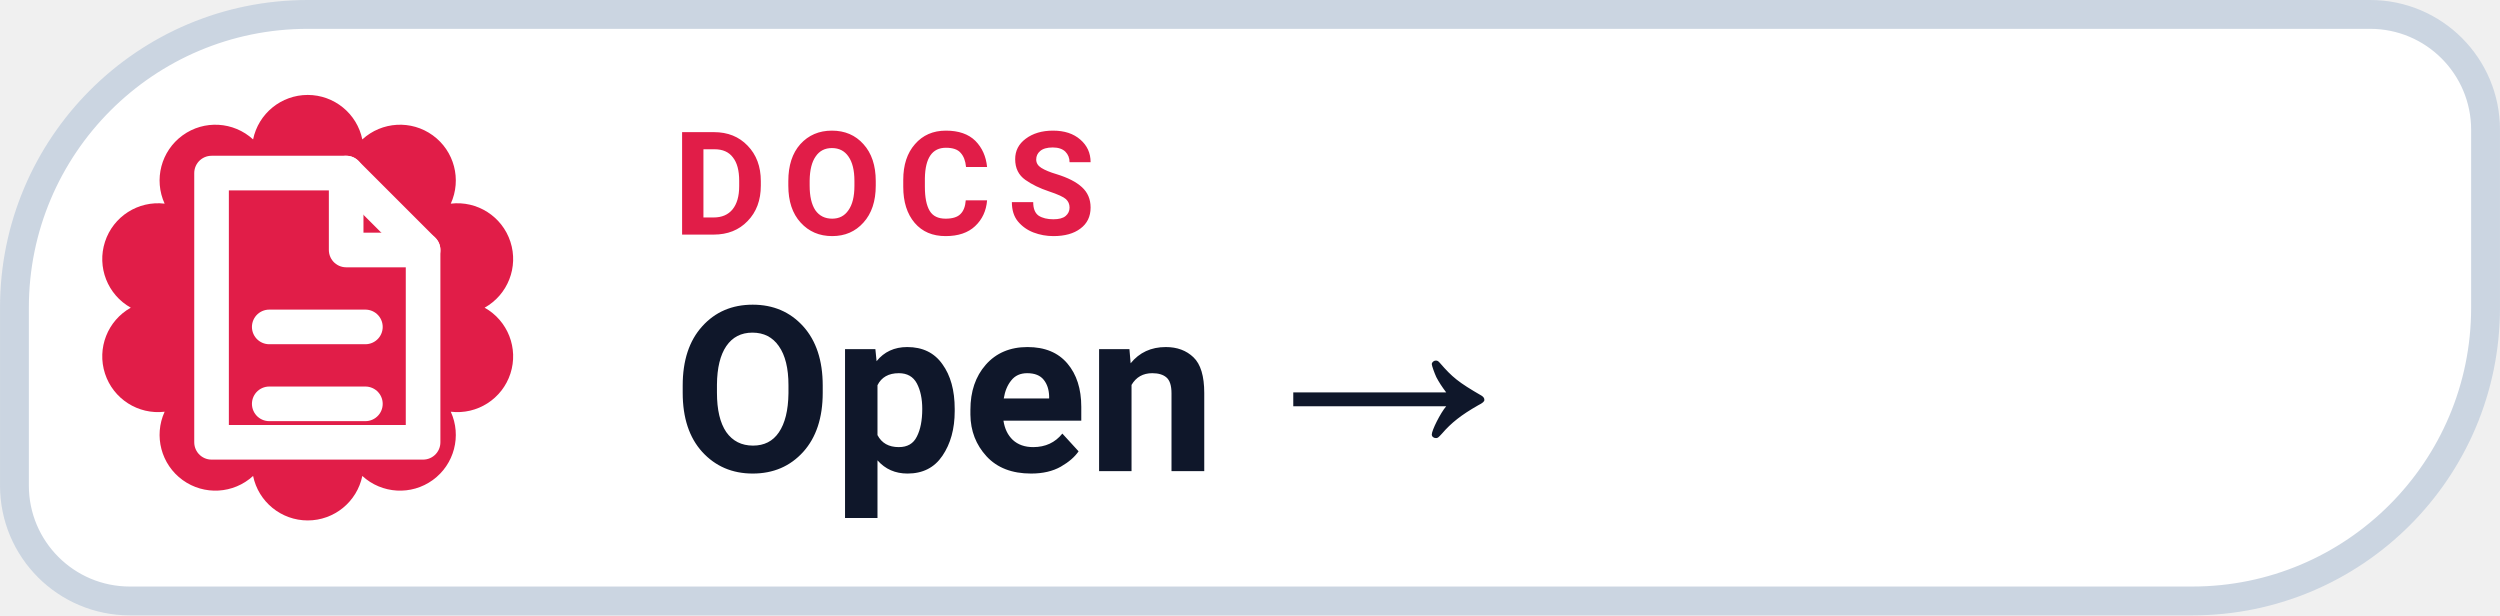
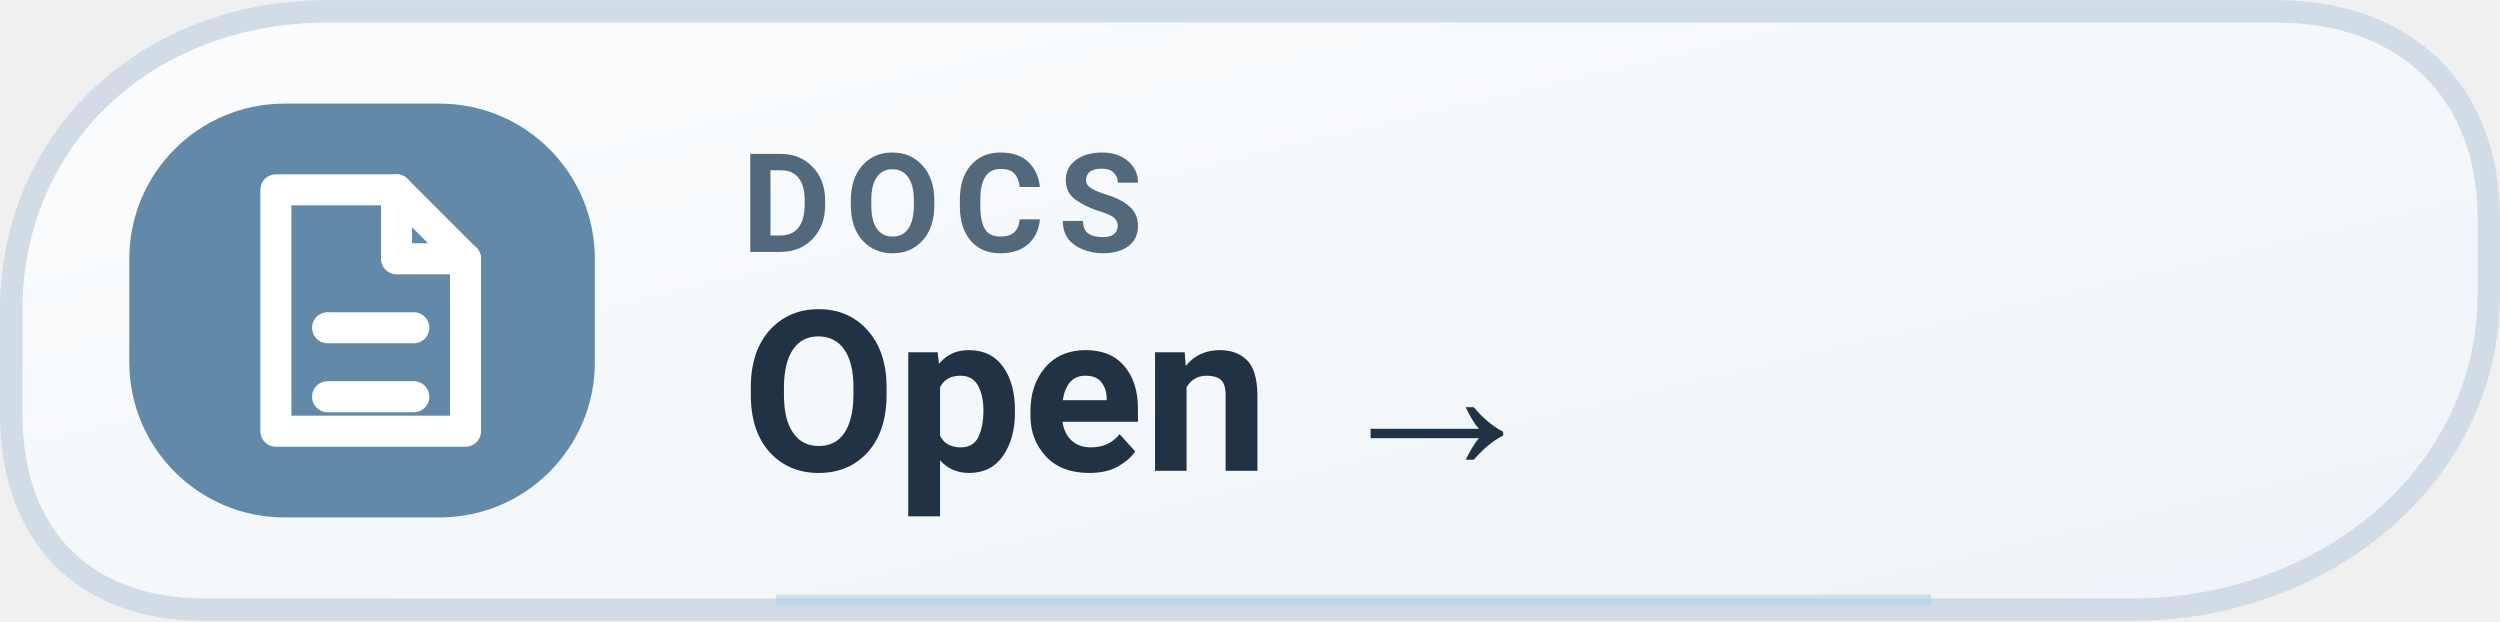
- <svg xmlns="http://www.w3.org/2000/svg" width="126" height="31.015" viewBox="0 0 130 32" role="img" aria-label="DOCS Open →">
-   <path d="M 16.00 0.75 H 123.25 A 6.00 6.00 0 0 1 129.25 6.75 V 16.00 A 15.25 15.25 0 0 1 114.00 31.25 H 6.75 A 6.00 6.00 0 0 1 0.75 25.25 V 16.00 A 15.25 15.25 0 0 1 16.00 0.75 Z" fill="#FFFFFF" stroke="#CBD5E1" stroke-width="1.5" />
-   <path d="M 13.16 7.25 A 2.90 2.90 0 0 1 18.84 7.25 A 2.90 2.90 0 0 1 23.44 10.59 A 2.90 2.90 0 0 1 25.20 16.00 A 2.90 2.90 0 0 1 23.44 21.41 A 2.90 2.90 0 0 1 18.84 24.75 A 2.90 2.90 0 0 1 13.16 24.75 A 2.90 2.90 0 0 1 8.56 21.41 A 2.90 2.90 0 0 1 6.80 16.00 A 2.90 2.90 0 0 1 8.56 10.59 A 2.90 2.90 0 0 1 13.16 7.25 Z" fill="#E11D48" />
-   <g transform="translate(16 16)" style="color:#FFFFFF;">
+ <svg xmlns="http://www.w3.org/2000/svg" width="126" height="31.3" viewBox="0 0 145 36" role="img" aria-label="DOCS Open  →">
+   <defs>
+     <linearGradient id="mwikil" x1="0" x2="1" y1="0" y2="1">
+       <stop stop-color="#FCFDFE" />
+       <stop offset="1" stop-color="#EDF3F8" />
+     </linearGradient>
+   </defs>
+   <path d="M19 .65H132c7.7 0 12.35 4.8 12.35 12v4.4c0 10.5-9.5 18.3-20.7 18.3H11.9C4.6 35.35.65 30.8.65 24V18C.65 8 8.5.65 19 .65Z" fill="url(#mwikil)" stroke="#D1DCE7" stroke-width="1.3" />
+   <rect x="7.5" y="6" width="27" height="24" rx="9" fill="#628AA8" />
+   <g transform="translate(21 18)" style="color:#FFFFFF;">
    <path d="M-5 -7 h7 l4 4 v10 h-11 Z" fill="none" stroke="currentColor" stroke-width="1.8" stroke-linejoin="round" />
    <path d="M2 -7 v4 h4 M-2 1 h5 M-2 5 h5" fill="none" stroke="currentColor" stroke-width="1.8" stroke-linecap="round" stroke-linejoin="round" />
  </g>
-   <text x="35" y="12.2" fill="#E11D48" font-family="-apple-system,BlinkMacSystemFont,'Segoe UI',Roboto,Helvetica,Arial,sans-serif" font-size="7.5" font-weight="700" letter-spacing=".8">DOCS</text>
-   <text x="35" y="24.5" fill="#0F172A" font-family="-apple-system,BlinkMacSystemFont,'Segoe UI',Roboto,Helvetica,Arial,sans-serif" font-size="12" font-weight="750">Open →</text>
+   <text x="43" y="14.6" fill="#52697B" font-family="-apple-system,BlinkMacSystemFont,'Segoe UI',Roboto,Arial,sans-serif" font-size="8" font-weight="650" letter-spacing=".8">DOCS</text>
+   <text x="43" y="27.3" fill="#203244" font-family="-apple-system,BlinkMacSystemFont,'Segoe UI',Roboto,Arial,sans-serif" font-size="13" font-weight="700">Open  →</text>
+   <path d="M45 34.8h67" stroke="#AAC9E0" stroke-opacity=".48" stroke-width=".65" />
</svg>
